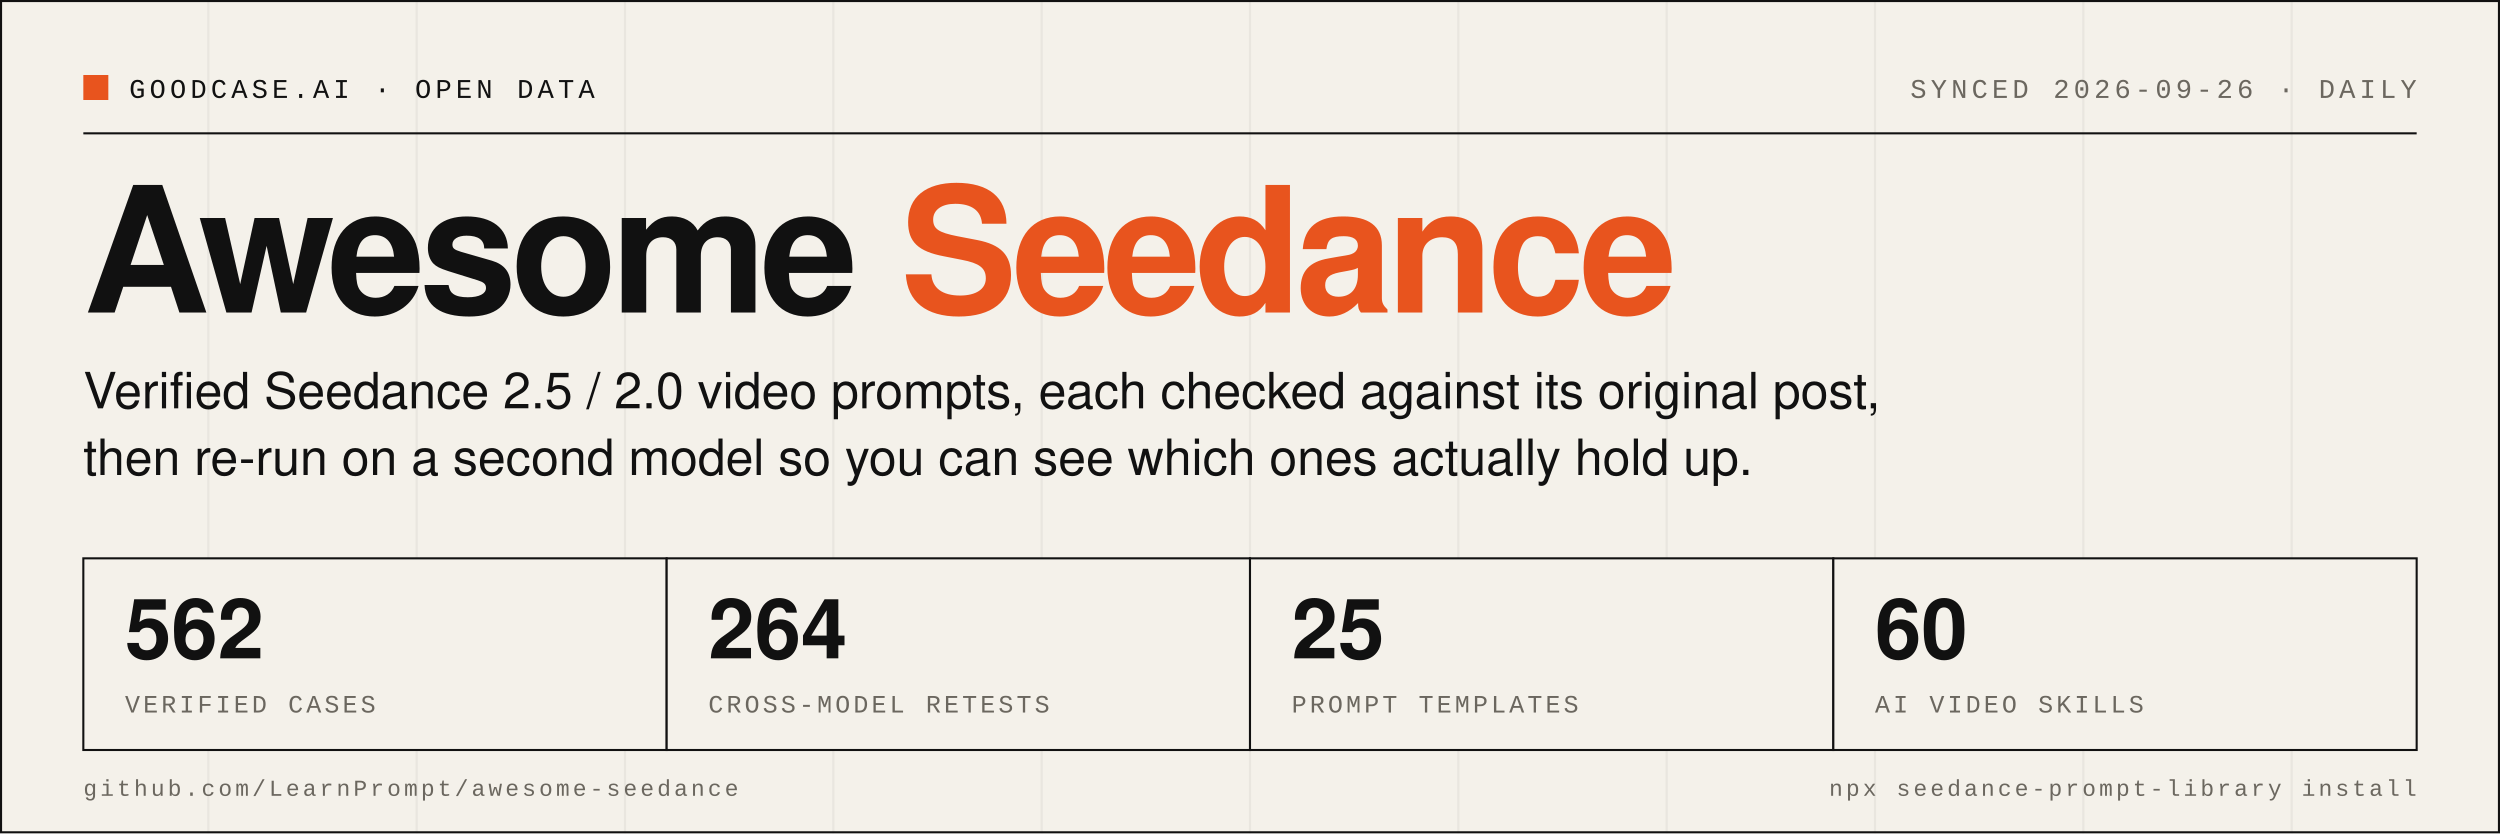
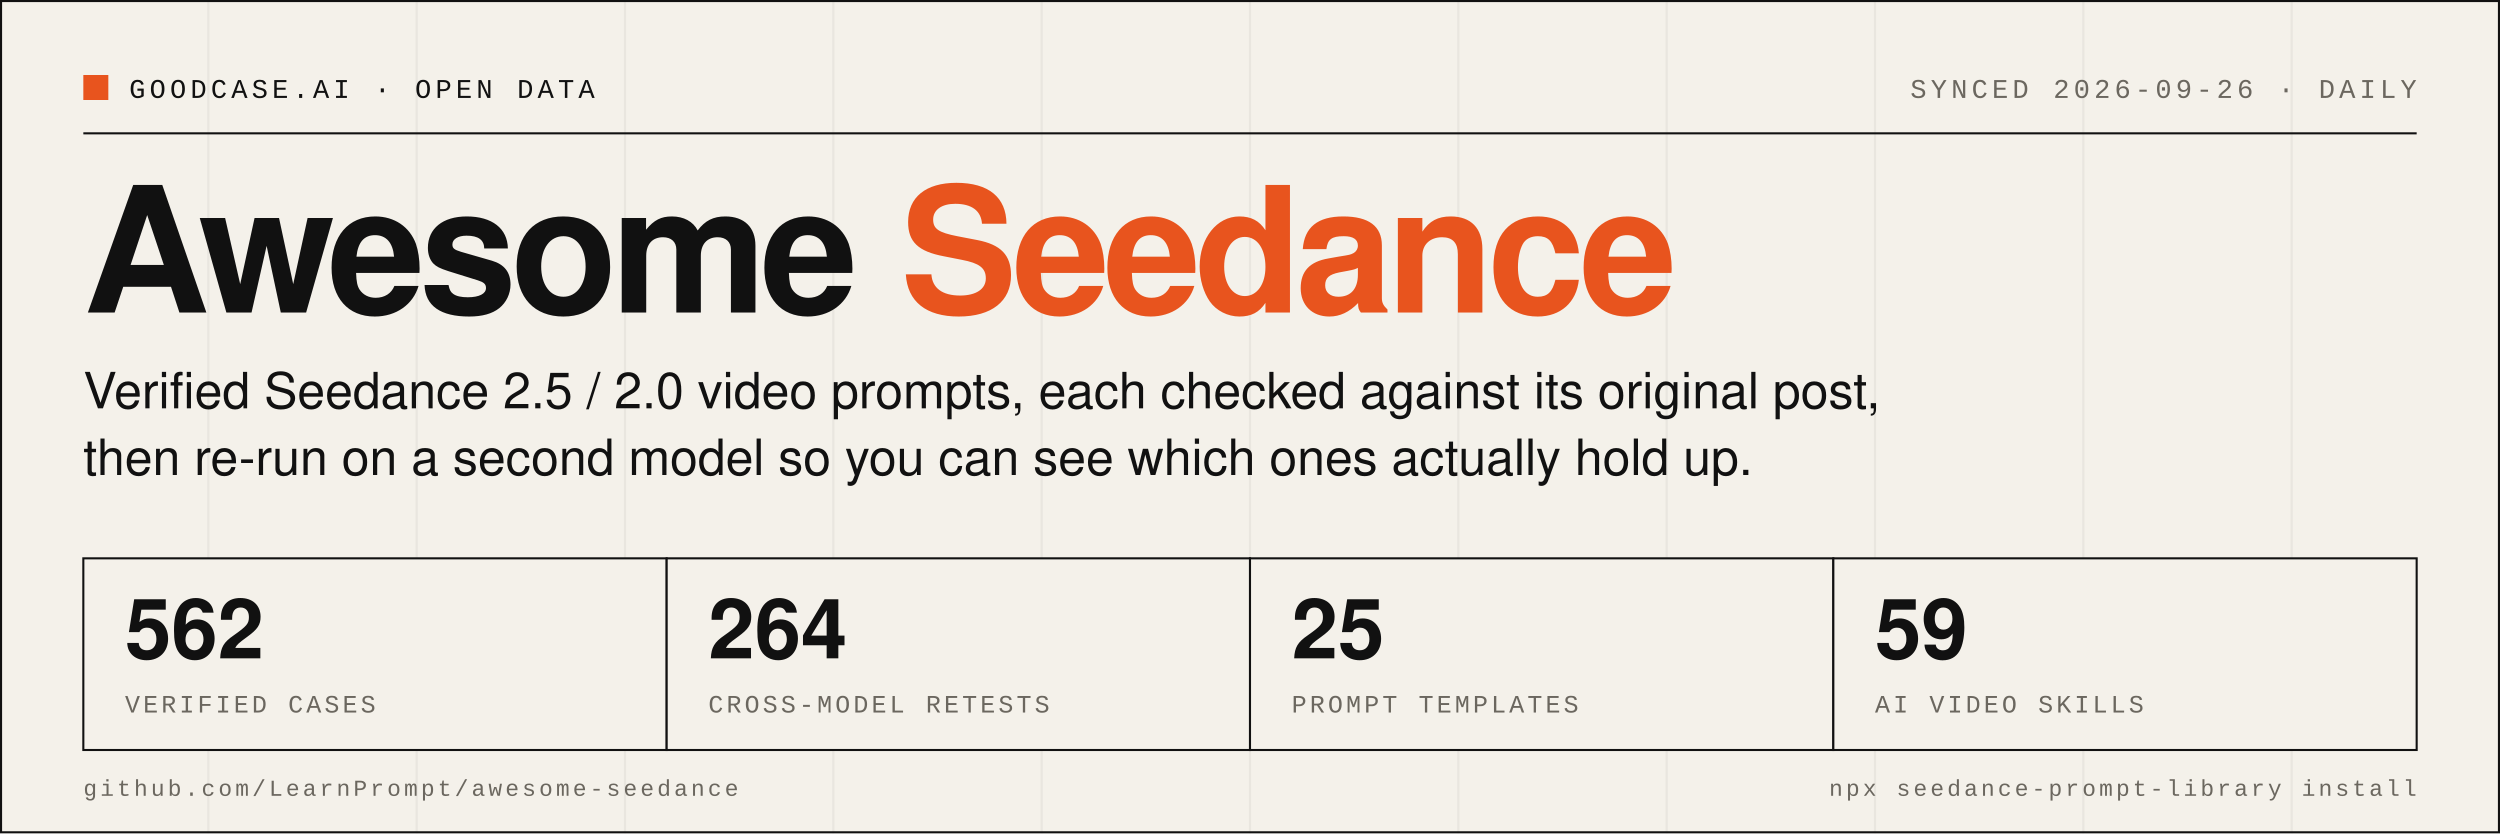
- <svg xmlns="http://www.w3.org/2000/svg" width="1200" height="400" viewBox="0 0 1200 400" role="img" aria-label="Awesome Seedance: 562 verified cases, 264 cross-model retests, 25 prompt templates, 60 AI video skills">
+ <svg xmlns="http://www.w3.org/2000/svg" width="1200" height="400" viewBox="0 0 1200 400" role="img" aria-label="Awesome Seedance: 562 verified cases, 264 cross-model retests, 25 prompt templates, 59 AI video skills">
  <rect width="1200" height="400" fill="#F4F1EA" />
  <line x1="0" y1="0" x2="0" y2="400" stroke="#111111" stroke-opacity="0.05" stroke-width="1" />
  <line x1="100" y1="0" x2="100" y2="400" stroke="#111111" stroke-opacity="0.05" stroke-width="1" />
  <line x1="200" y1="0" x2="200" y2="400" stroke="#111111" stroke-opacity="0.05" stroke-width="1" />
  <line x1="300" y1="0" x2="300" y2="400" stroke="#111111" stroke-opacity="0.05" stroke-width="1" />
  <line x1="400" y1="0" x2="400" y2="400" stroke="#111111" stroke-opacity="0.05" stroke-width="1" />
  <line x1="500" y1="0" x2="500" y2="400" stroke="#111111" stroke-opacity="0.05" stroke-width="1" />
  <line x1="600" y1="0" x2="600" y2="400" stroke="#111111" stroke-opacity="0.05" stroke-width="1" />
  <line x1="700" y1="0" x2="700" y2="400" stroke="#111111" stroke-opacity="0.05" stroke-width="1" />
  <line x1="800" y1="0" x2="800" y2="400" stroke="#111111" stroke-opacity="0.05" stroke-width="1" />
  <line x1="900" y1="0" x2="900" y2="400" stroke="#111111" stroke-opacity="0.05" stroke-width="1" />
  <line x1="1000" y1="0" x2="1000" y2="400" stroke="#111111" stroke-opacity="0.05" stroke-width="1" />
  <line x1="1100" y1="0" x2="1100" y2="400" stroke="#111111" stroke-opacity="0.05" stroke-width="1" />
  <rect x="0.5" y="0.5" width="1199" height="399" fill="none" stroke="#111111" stroke-width="1" />
  <rect x="40" y="36" width="12" height="12" fill="#E8541E" />
  <text x="62" y="47" font-family="SFMono-Regular, Menlo, Consolas, 'Liberation Mono', monospace" font-size="13" letter-spacing="2" fill="#111111">GOODCASE.AI · OPEN DATA</text>
  <text x="1160" y="47" text-anchor="end" font-family="SFMono-Regular, Menlo, Consolas, 'Liberation Mono', monospace" font-size="13" letter-spacing="2" fill="#6B675F">SYNCED 2026-09-26 · DAILY</text>
  <line x1="40" y1="64" x2="1160" y2="64" stroke="#111111" stroke-width="1" />
  <text x="40" y="150" font-family="Helvetica Neue, Helvetica, Arial, 'PingFang SC', sans-serif" font-size="84" font-weight="800" letter-spacing="-3" fill="#111111">Awesome <tspan fill="#E8541E">Seedance</tspan>
  </text>
  <text x="40" y="196" font-family="Helvetica Neue, Helvetica, Arial, 'PingFang SC', sans-serif" font-size="24" fill="#111111">Verified Seedance 2.5 / 2.0 video prompts, each checked against its original post,</text>
  <text x="40" y="228" font-family="Helvetica Neue, Helvetica, Arial, 'PingFang SC', sans-serif" font-size="24" fill="#111111">then re-run on a second model so you can see which ones actually hold up.</text>
  <rect x="40" y="268" width="280" height="92" fill="#F4F1EA" stroke="#111111" stroke-width="1" />
  <text x="60" y="316" font-family="Helvetica Neue, Helvetica, Arial, 'PingFang SC', sans-serif" font-size="40" font-weight="700" fill="#111111">562</text>
  <text x="60" y="342" font-family="SFMono-Regular, Menlo, Consolas, 'Liberation Mono', monospace" font-size="12" letter-spacing="1.5" fill="#6B675F">VERIFIED CASES</text>
  <rect x="320" y="268" width="280" height="92" fill="#F4F1EA" stroke="#111111" stroke-width="1" />
  <text x="340" y="316" font-family="Helvetica Neue, Helvetica, Arial, 'PingFang SC', sans-serif" font-size="40" font-weight="700" fill="#111111">264</text>
  <text x="340" y="342" font-family="SFMono-Regular, Menlo, Consolas, 'Liberation Mono', monospace" font-size="12" letter-spacing="1.5" fill="#6B675F">CROSS-MODEL RETESTS</text>
  <rect x="600" y="268" width="280" height="92" fill="#F4F1EA" stroke="#111111" stroke-width="1" />
  <text x="620" y="316" font-family="Helvetica Neue, Helvetica, Arial, 'PingFang SC', sans-serif" font-size="40" font-weight="700" fill="#111111">25</text>
  <text x="620" y="342" font-family="SFMono-Regular, Menlo, Consolas, 'Liberation Mono', monospace" font-size="12" letter-spacing="1.5" fill="#6B675F">PROMPT TEMPLATES</text>
  <rect x="880" y="268" width="280" height="92" fill="#F4F1EA" stroke="#111111" stroke-width="1" />
-   <text x="900" y="316" font-family="Helvetica Neue, Helvetica, Arial, 'PingFang SC', sans-serif" font-size="40" font-weight="700" fill="#111111">60</text>
+   <text x="900" y="316" font-family="Helvetica Neue, Helvetica, Arial, 'PingFang SC', sans-serif" font-size="40" font-weight="700" fill="#111111">59</text>
  <text x="900" y="342" font-family="SFMono-Regular, Menlo, Consolas, 'Liberation Mono', monospace" font-size="12" letter-spacing="1.5" fill="#6B675F">AI VIDEO SKILLS</text>
  <text x="40" y="382" font-family="SFMono-Regular, Menlo, Consolas, 'Liberation Mono', monospace" font-size="11" letter-spacing="1.5" fill="#6B675F">github.com/LearnPrompt/awesome-seedance</text>
  <text x="1160" y="382" text-anchor="end" font-family="SFMono-Regular, Menlo, Consolas, 'Liberation Mono', monospace" font-size="11" letter-spacing="1.5" fill="#6B675F">npx seedance-prompt-library install</text>
</svg>
